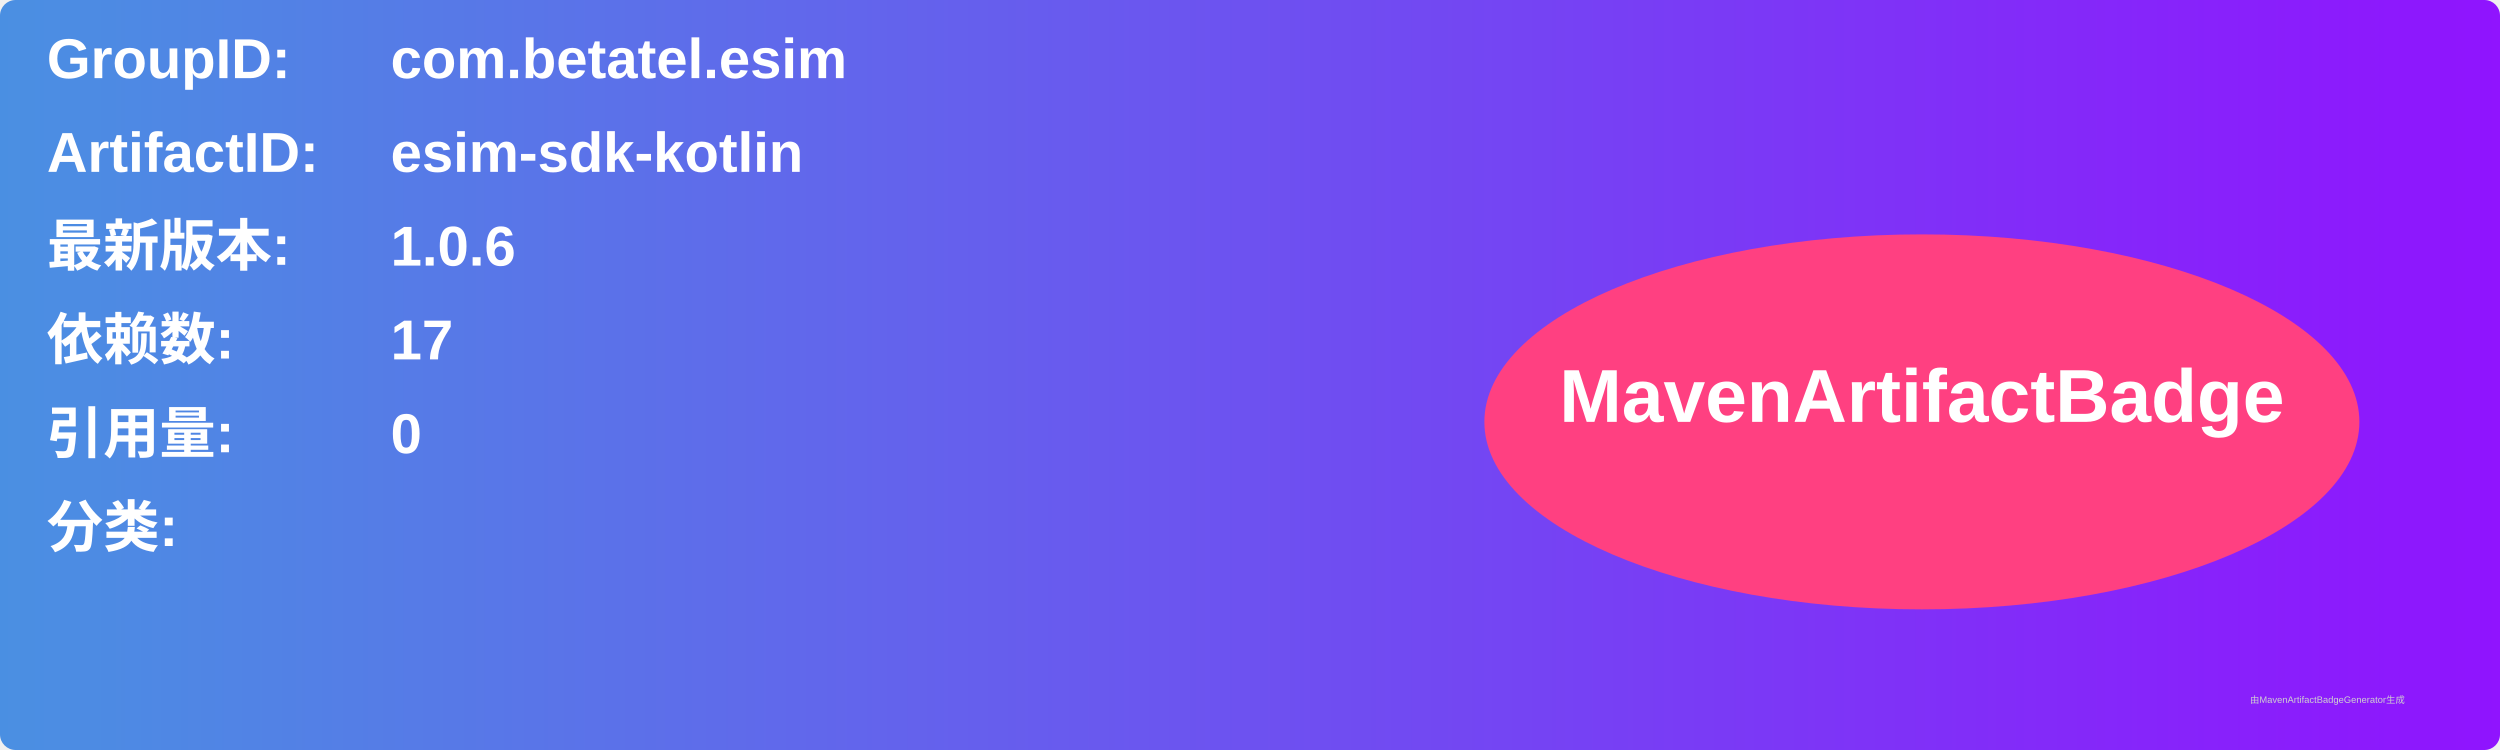
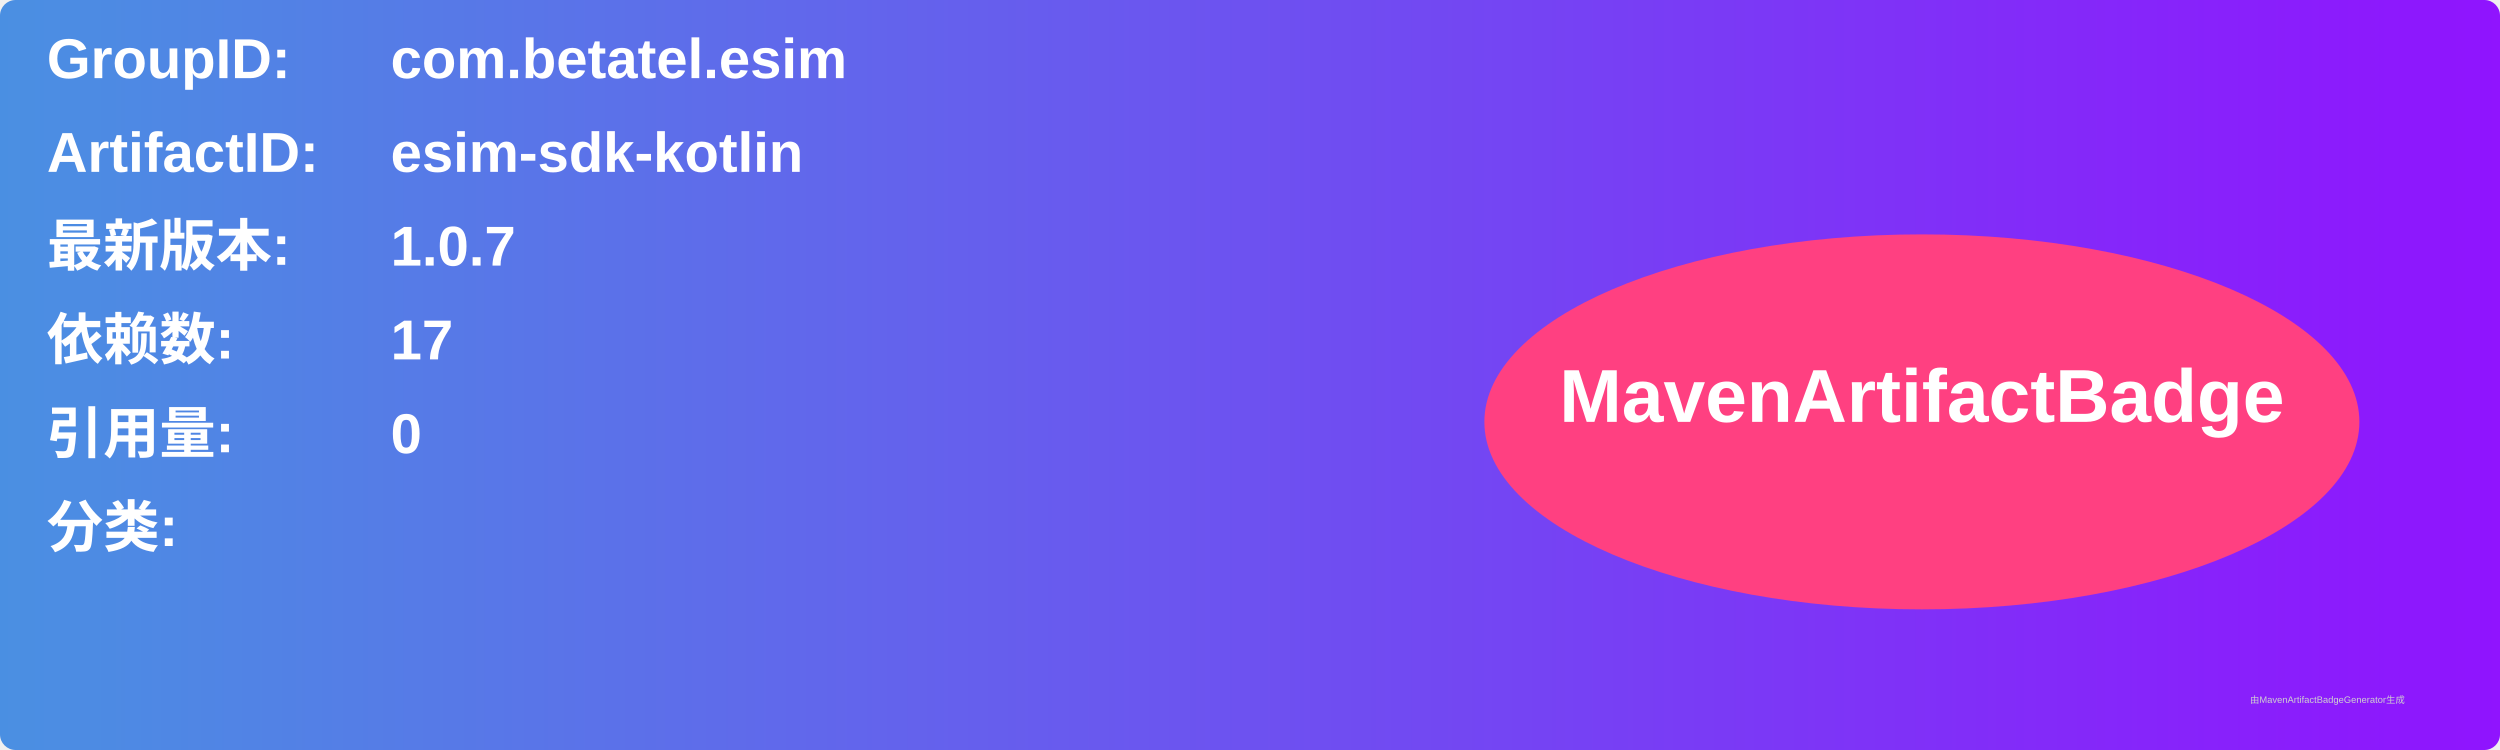
<svg xmlns="http://www.w3.org/2000/svg" width="800" height="240" viewBox="0 0 800 240">
  <linearGradient id="grad" x1="0%" y1="0%" x2="100%" y2="0%">
    <stop offset="0%" stop-color="#4a90e2" />
    <stop offset="100%" stop-color="#9013fe" />
  </linearGradient>
  <rect width="100%" height="100%" rx="5" ry="5" fill="url(#grad)" />
  <g transform="translate(15, 15)">
    <text x="0" y="10" font-family="Arial" font-size="18" fill="white" font-weight="bold" width="260">GroupID:</text>
    <text x="110" y="10" font-family="Arial" font-size="18" fill="white" font-weight="bold" width="460">com.betatel.esim</text>
    <text x="0" y="40" font-family="Arial" font-size="18" fill="white" font-weight="bold" width="260">ArtifactID:</text>
    <text x="110" y="40" font-family="Arial" font-size="18" fill="white" font-weight="bold" width="460">esim-sdk-kotlin</text>
    <text x="0" y="70" font-family="Arial" font-size="18" fill="white" font-weight="bold">最新版本:</text>
    <text x="110" y="70" font-family="Arial" font-size="18" fill="white" font-weight="bold">
-       <tspan font-weight="bold">1.0.6</tspan>
+       <tspan font-weight="bold">1.0.7</tspan>
    </text>
    <text x="0" y="100" font-family="Arial" font-size="18" fill="white" font-weight="bold">依赖数: </text>
    <text x="110" y="100" font-family="Arial" font-size="18" fill="white">
      <tspan font-weight="bold">17</tspan>
    </text>
    <text x="0" y="130" font-family="Arial" font-size="18" fill="white" font-weight="bold">引用量: </text>
    <text x="110" y="130" font-family="Arial" font-size="18" fill="white">
      <tspan font-weight="bold">0</tspan>
    </text>
    <text x="0" y="160" font-family="Arial" font-size="18" fill="white" font-weight="bold">分类:</text>
    <text x="10" y="190" font-family="Arial" font-size="10" fill="white">
      <tspan font-weight="bold" />
    </text>
    <ellipse cx="600" cy="120" rx="140" ry="60" fill="#ff4081" />
    <text x="600" y="120" text-anchor="middle" font-family="Arial" font-size="24" fill="white" font-weight="bold">MavenArtifactBadge</text>
  </g>
  <text x="720" y="225" font-family="Arial" font-size="3" fill="#d0d0d0">由MavenArtifactBadgeGenerator生成</text>
</svg>
